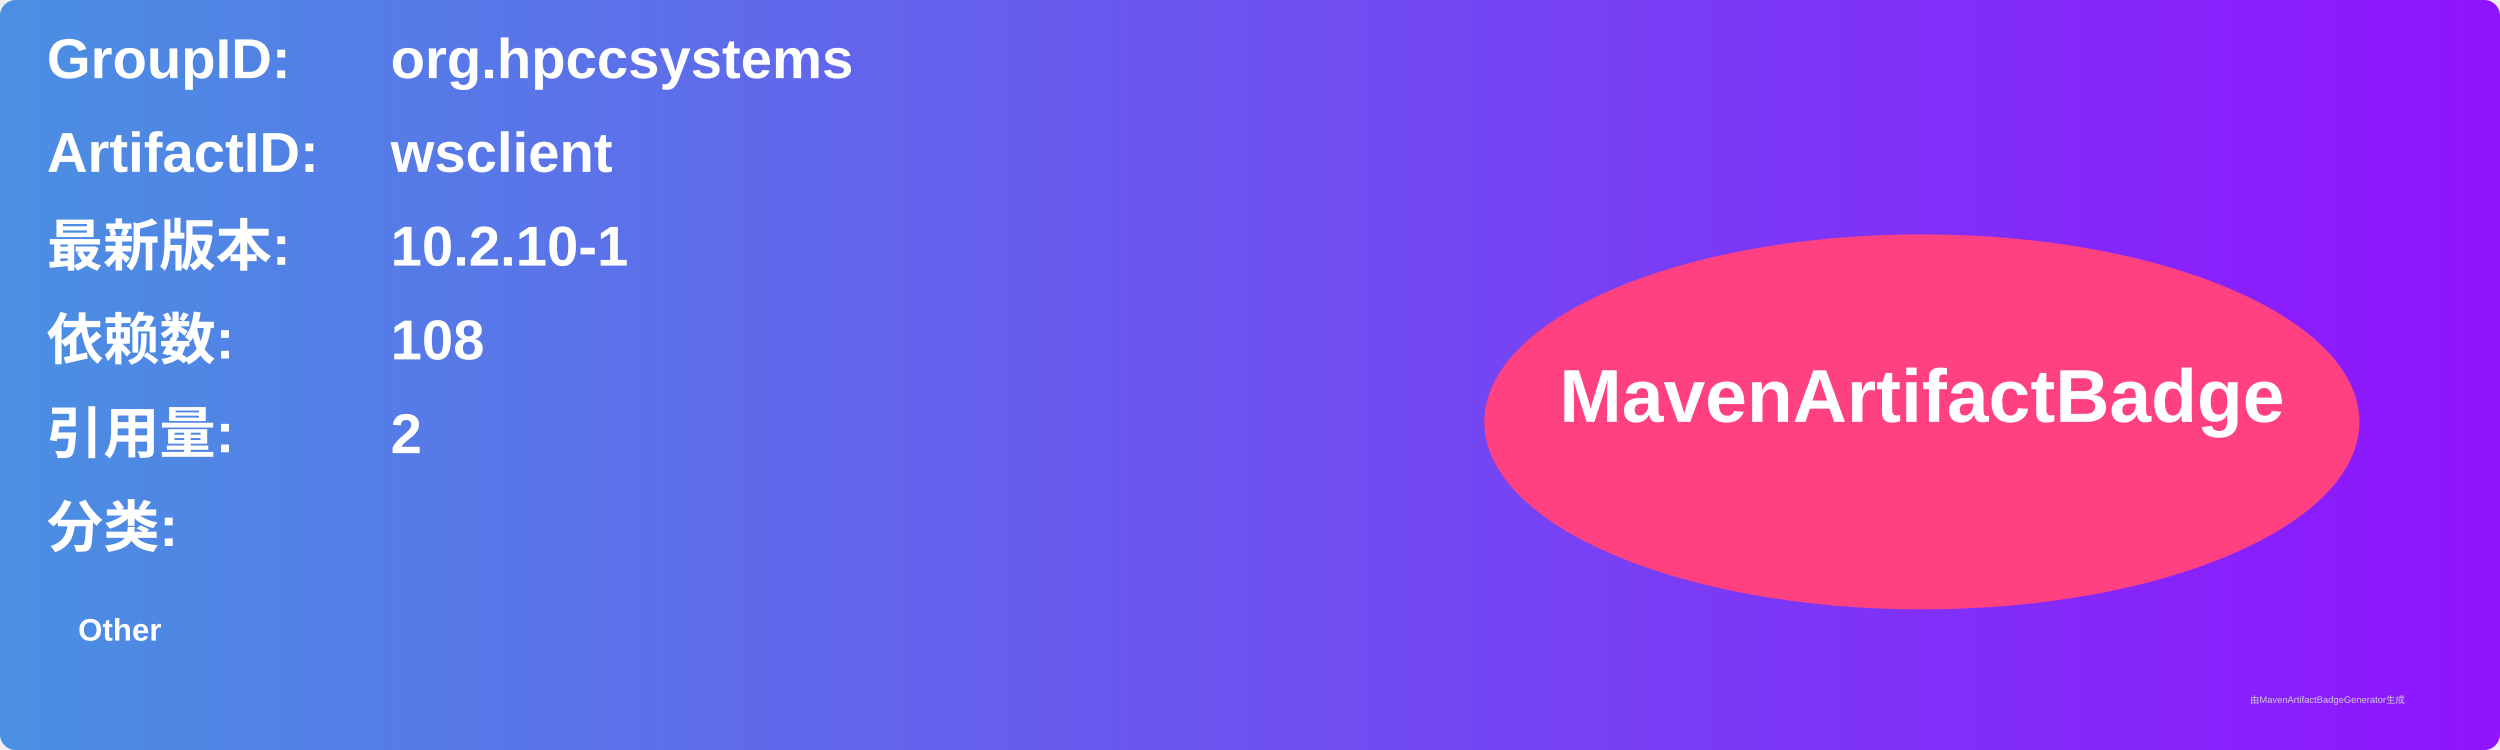
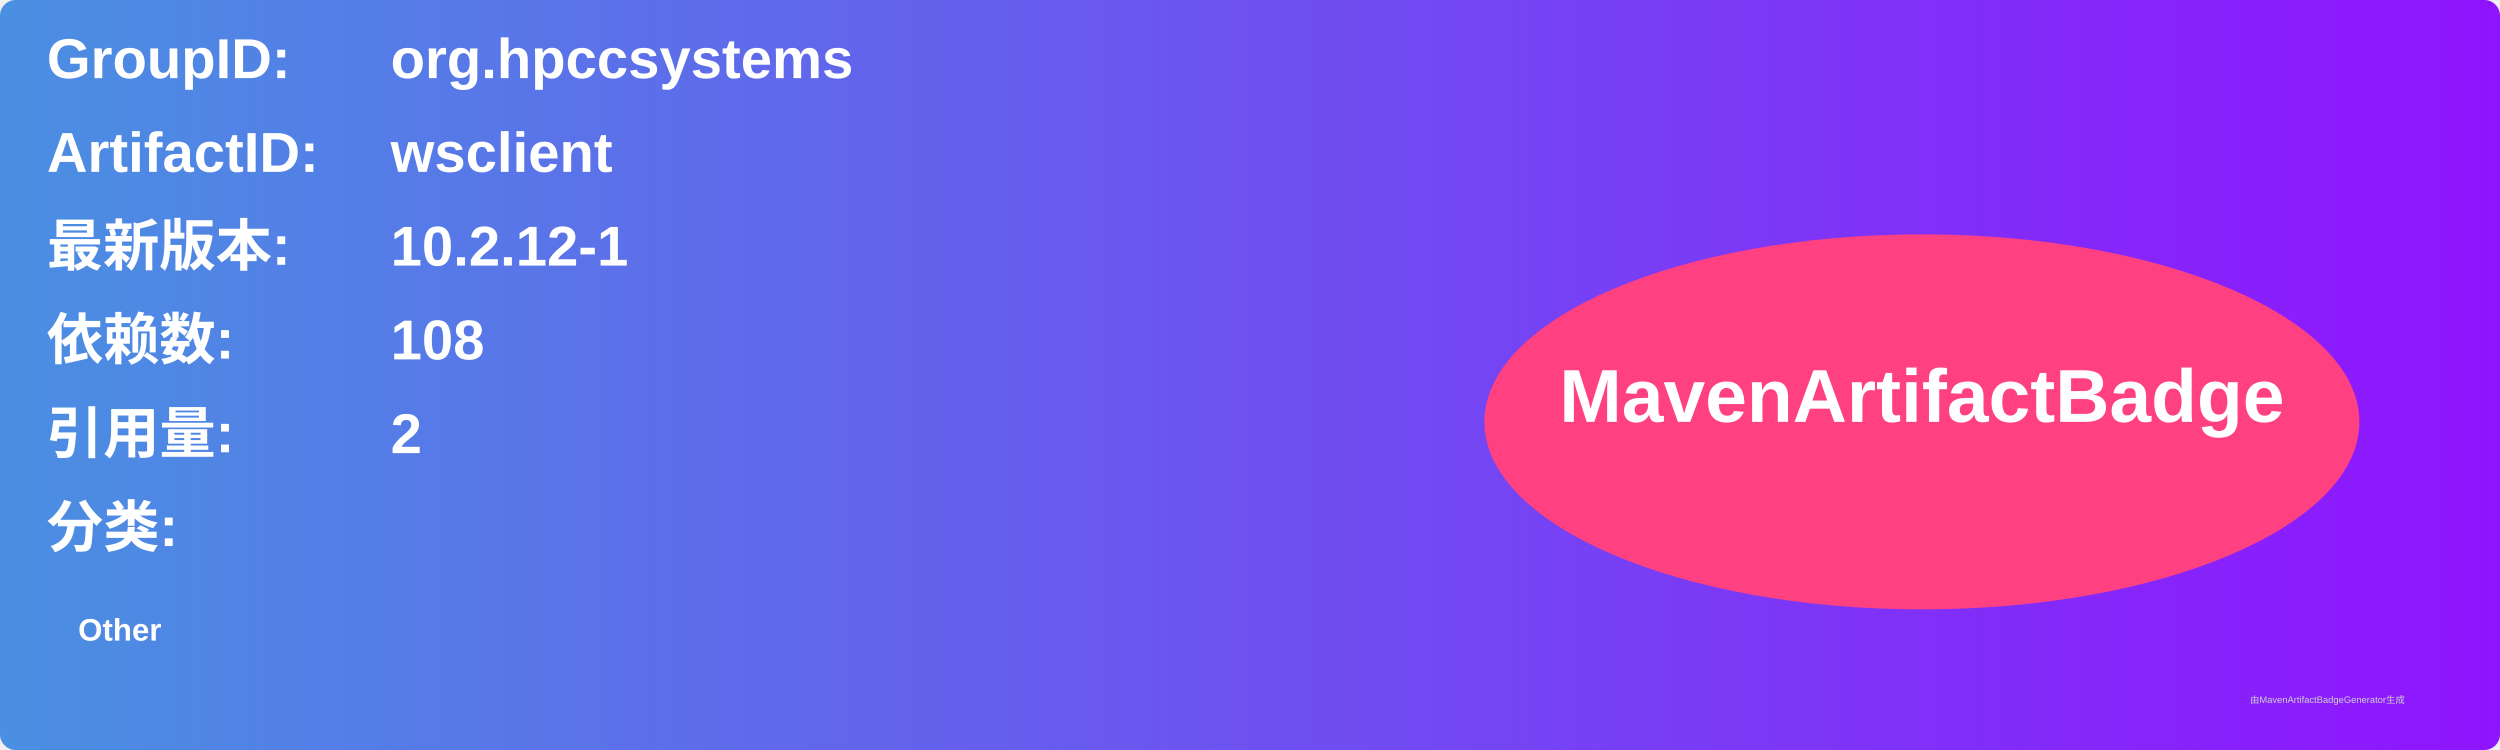
<svg xmlns="http://www.w3.org/2000/svg" width="800" height="240" viewBox="0 0 800 240">
  <linearGradient id="grad" x1="0%" y1="0%" x2="100%" y2="0%">
    <stop offset="0%" stop-color="#4a90e2" />
    <stop offset="100%" stop-color="#9013fe" />
  </linearGradient>
  <rect width="100%" height="100%" rx="5" ry="5" fill="url(#grad)" />
  <g transform="translate(15, 15)">
    <text x="0" y="10" font-family="Arial" font-size="18" fill="white" font-weight="bold" width="260">GroupID:</text>
    <text x="110" y="10" font-family="Arial" font-size="18" fill="white" font-weight="bold" width="460">org.hpccsystems</text>
    <text x="0" y="40" font-family="Arial" font-size="18" fill="white" font-weight="bold" width="260">ArtifactID:</text>
    <text x="110" y="40" font-family="Arial" font-size="18" fill="white" font-weight="bold" width="460">wsclient</text>
    <text x="0" y="70" font-family="Arial" font-size="18" fill="white" font-weight="bold">最新版本:</text>
    <text x="110" y="70" font-family="Arial" font-size="18" fill="white" font-weight="bold">
-       <tspan font-weight="bold">10.2.10-1</tspan>
+       <tspan font-weight="bold">10.2.12-1</tspan>
    </text>
    <text x="0" y="100" font-family="Arial" font-size="18" fill="white" font-weight="bold">依赖数: </text>
    <text x="110" y="100" font-family="Arial" font-size="18" fill="white">
      <tspan font-weight="bold">108</tspan>
    </text>
    <text x="0" y="130" font-family="Arial" font-size="18" fill="white" font-weight="bold">引用量: </text>
    <text x="110" y="130" font-family="Arial" font-size="18" fill="white">
      <tspan font-weight="bold">2</tspan>
    </text>
    <text x="0" y="160" font-family="Arial" font-size="18" fill="white" font-weight="bold">分类:</text>
    <text x="10" y="190" font-family="Arial" font-size="10" fill="white">
      <tspan font-weight="bold">Other</tspan>
    </text>
    <ellipse cx="600" cy="120" rx="140" ry="60" fill="#ff4081" />
    <text x="600" y="120" text-anchor="middle" font-family="Arial" font-size="24" fill="white" font-weight="bold">MavenArtifactBadge</text>
  </g>
  <text x="720" y="225" font-family="Arial" font-size="3" fill="#d0d0d0">由MavenArtifactBadgeGenerator生成</text>
</svg>
